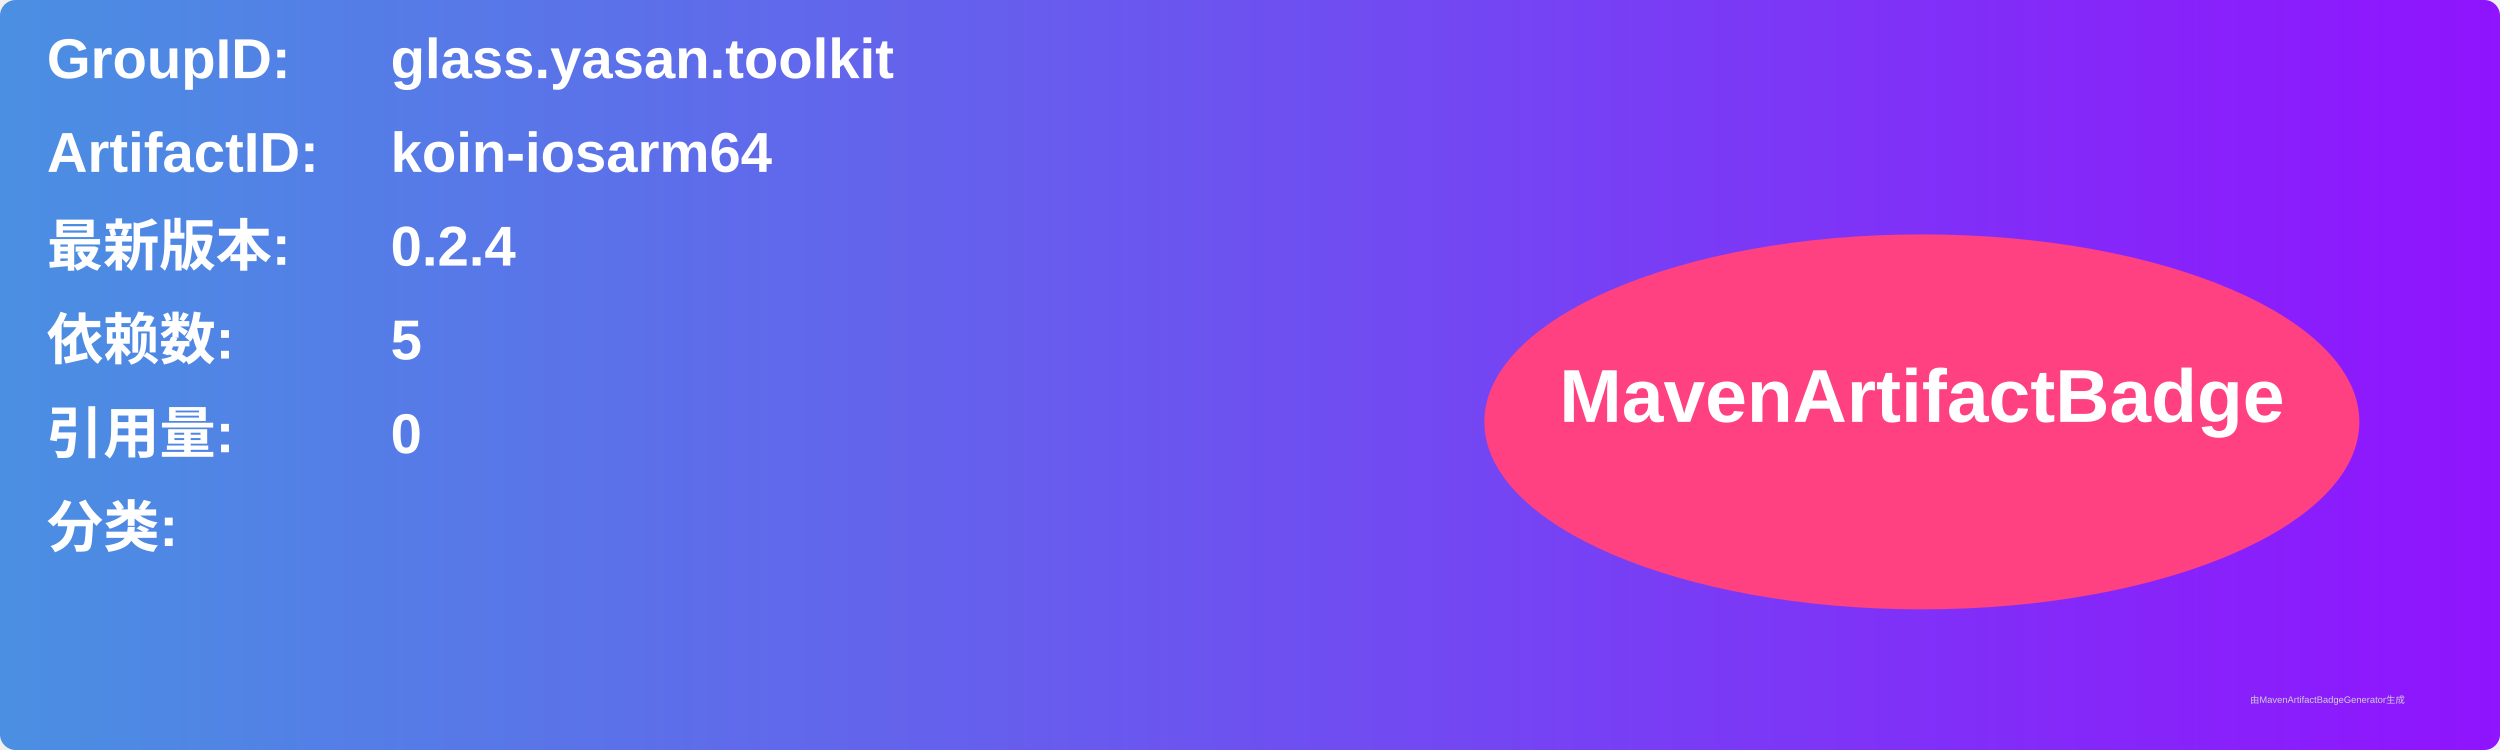
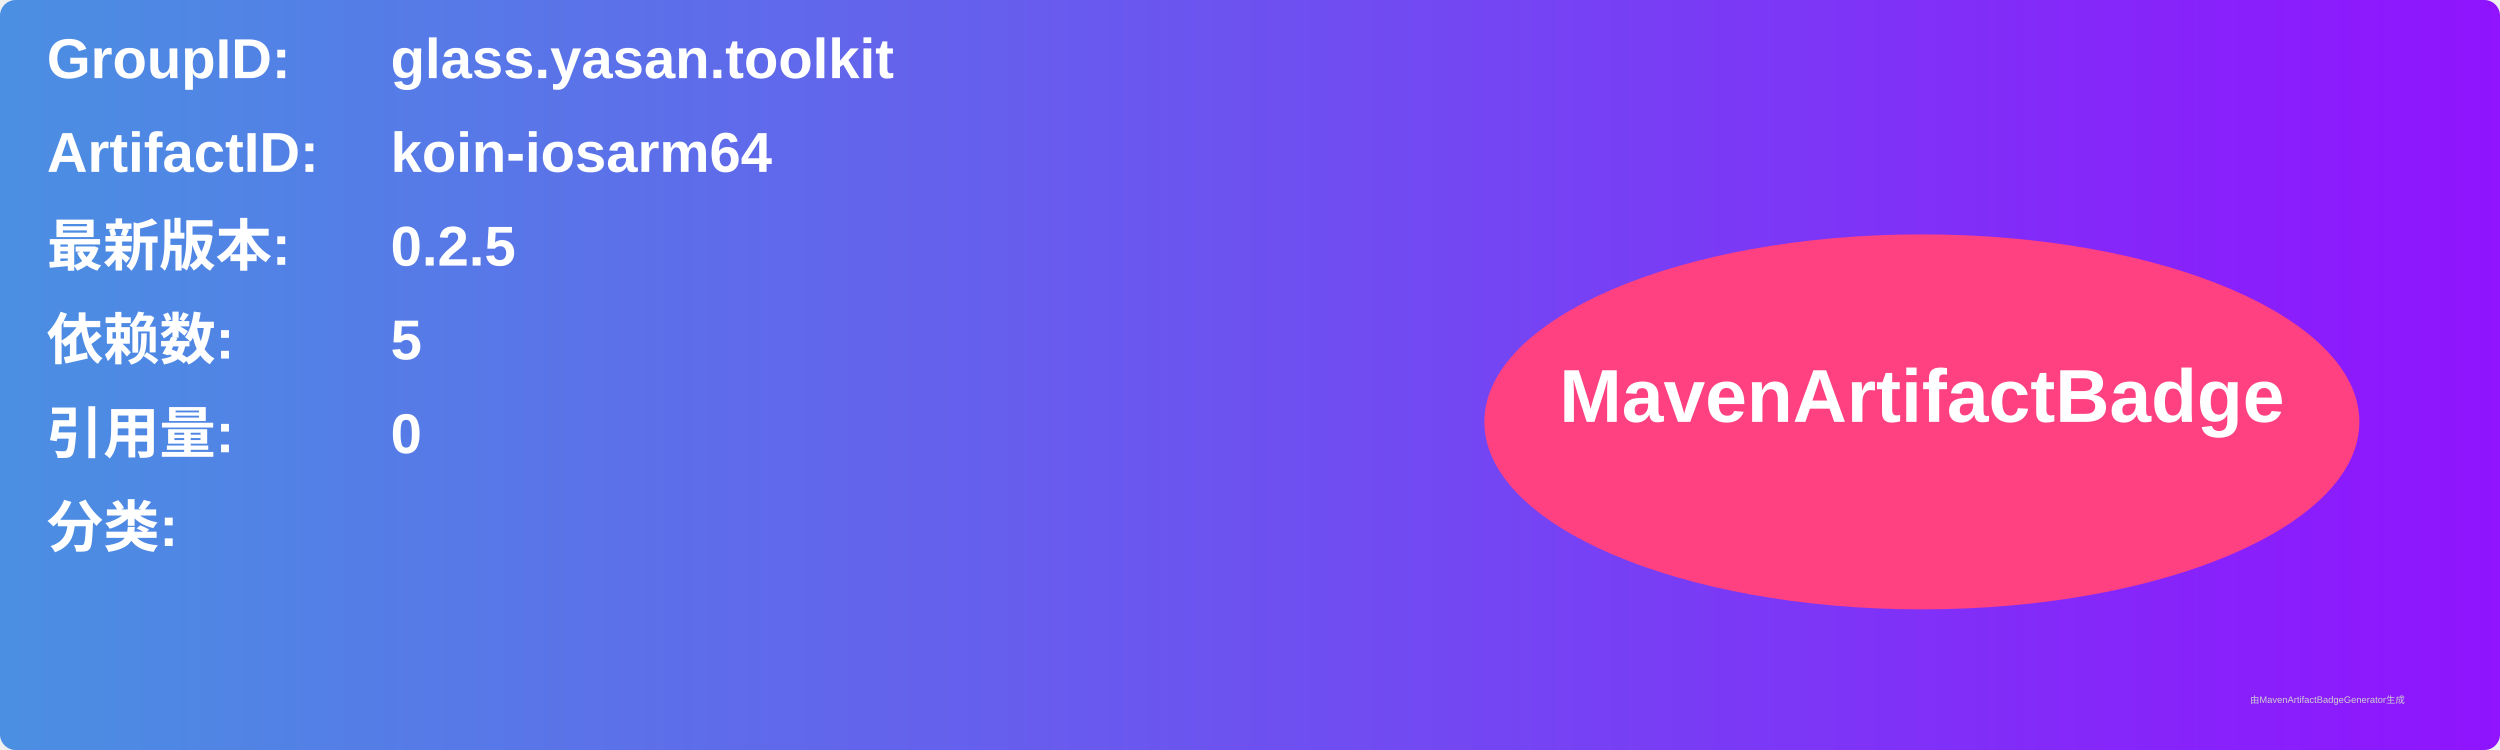
<svg xmlns="http://www.w3.org/2000/svg" width="800" height="240" viewBox="0 0 800 240">
  <linearGradient id="grad" x1="0%" y1="0%" x2="100%" y2="0%">
    <stop offset="0%" stop-color="#4a90e2" />
    <stop offset="100%" stop-color="#9013fe" />
  </linearGradient>
  <rect width="100%" height="100%" rx="5" ry="5" fill="url(#grad)" />
  <g transform="translate(15, 15)">
    <text x="0" y="10" font-family="Arial" font-size="18" fill="white" font-weight="bold" width="260">GroupID:</text>
    <text x="110" y="10" font-family="Arial" font-size="18" fill="white" font-weight="bold" width="460">glass.yasan.toolkit</text>
    <text x="0" y="40" font-family="Arial" font-size="18" fill="white" font-weight="bold" width="260">ArtifactID:</text>
    <text x="110" y="40" font-family="Arial" font-size="18" fill="white" font-weight="bold" width="460">koin-iosarm64</text>
    <text x="0" y="70" font-family="Arial" font-size="18" fill="white" font-weight="bold">最新版本:</text>
    <text x="110" y="70" font-family="Arial" font-size="18" fill="white" font-weight="bold">
-       <tspan font-weight="bold">0.2.4</tspan>
+       <tspan font-weight="bold">0.2.5</tspan>
    </text>
    <text x="0" y="100" font-family="Arial" font-size="18" fill="white" font-weight="bold">依赖数: </text>
    <text x="110" y="100" font-family="Arial" font-size="18" fill="white">
      <tspan font-weight="bold">5</tspan>
    </text>
    <text x="0" y="130" font-family="Arial" font-size="18" fill="white" font-weight="bold">引用量: </text>
    <text x="110" y="130" font-family="Arial" font-size="18" fill="white">
      <tspan font-weight="bold">0</tspan>
    </text>
    <text x="0" y="160" font-family="Arial" font-size="18" fill="white" font-weight="bold">分类:</text>
    <text x="10" y="190" font-family="Arial" font-size="10" fill="white">
      <tspan font-weight="bold" />
    </text>
    <ellipse cx="600" cy="120" rx="140" ry="60" fill="#ff4081" />
    <text x="600" y="120" text-anchor="middle" font-family="Arial" font-size="24" fill="white" font-weight="bold">MavenArtifactBadge</text>
  </g>
  <text x="720" y="225" font-family="Arial" font-size="3" fill="#d0d0d0">由MavenArtifactBadgeGenerator生成</text>
</svg>
